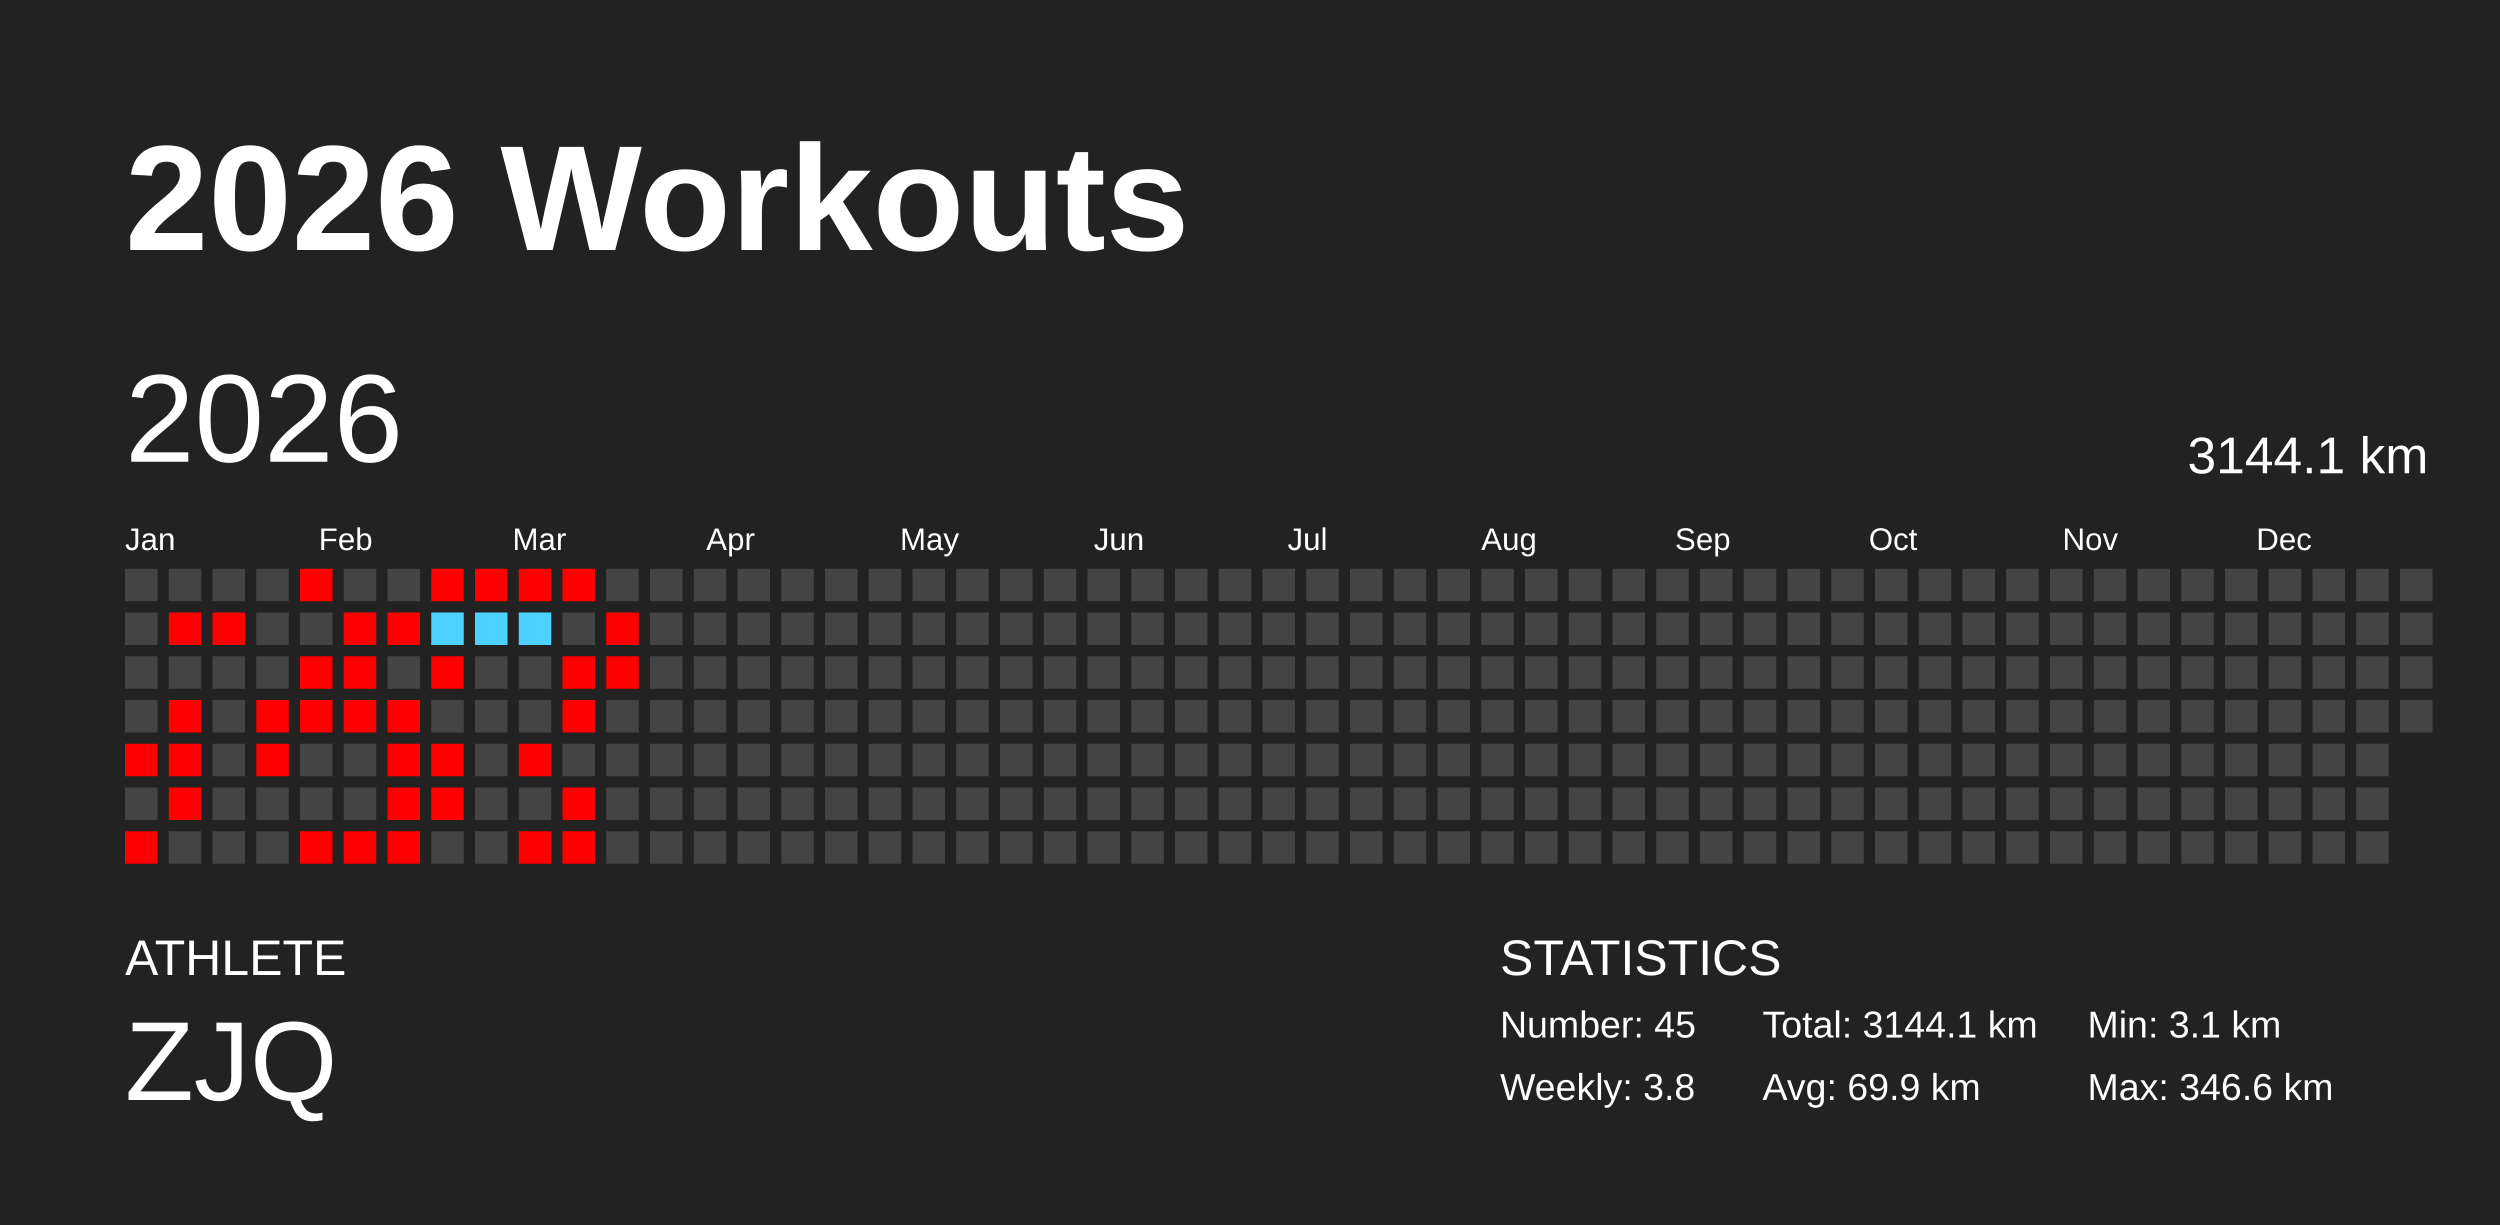
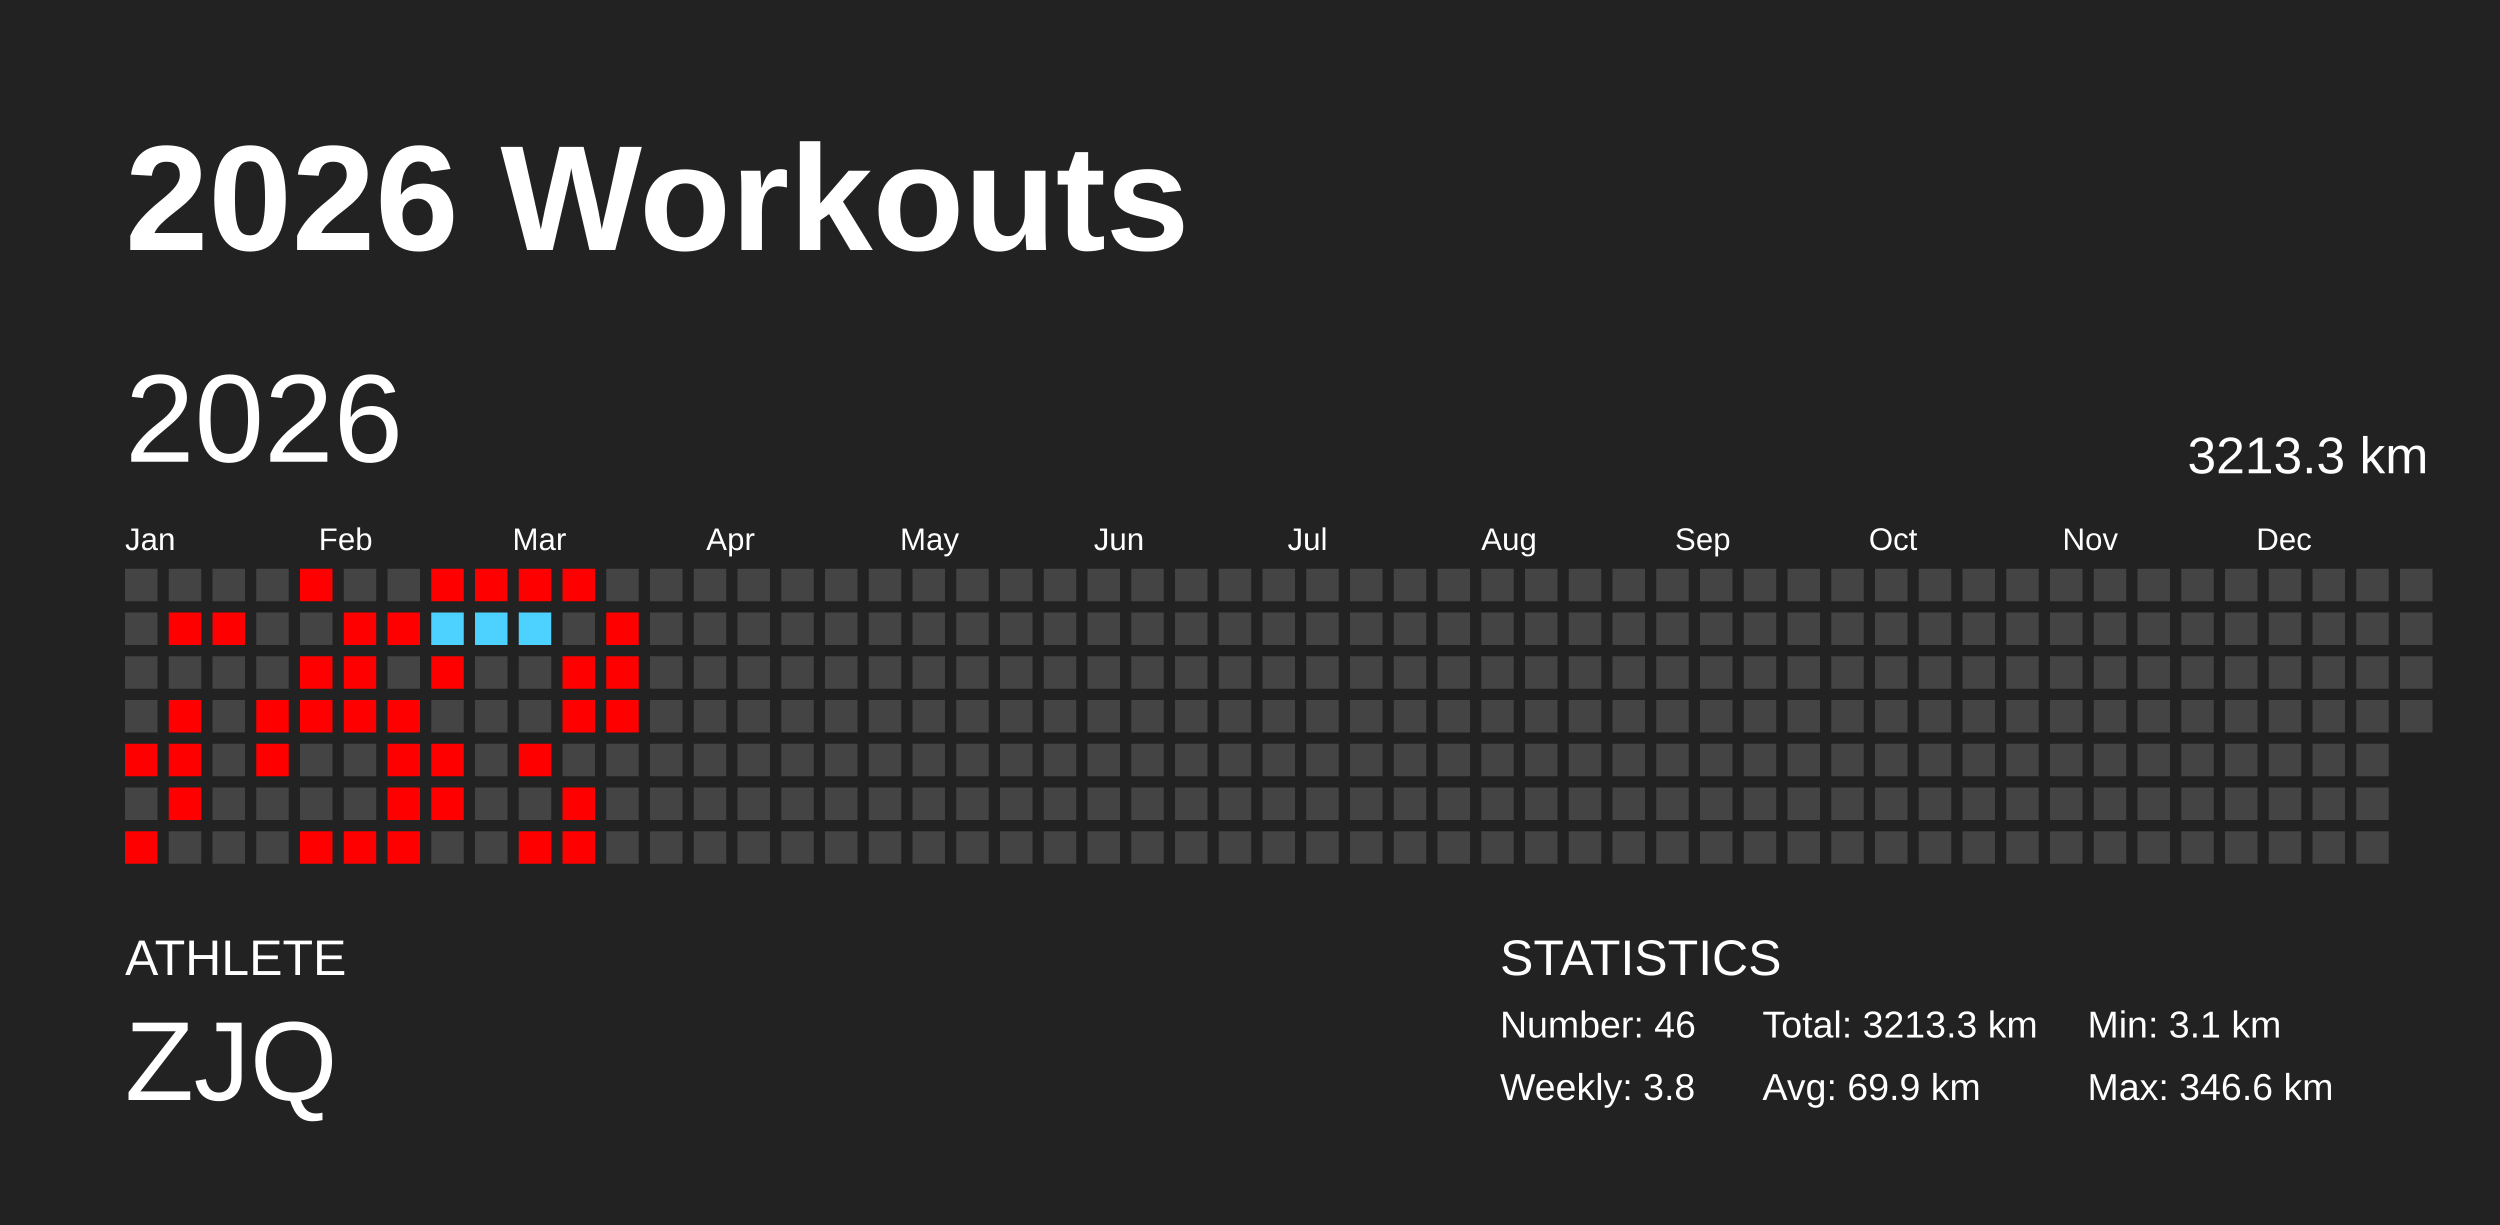
<svg xmlns="http://www.w3.org/2000/svg" baseProfile="full" height="98mm" version="1.1" viewBox="0,0,200,98" width="200mm">
  <defs />
  <rect fill="#222222" height="98" width="200" x="0" y="0" />
  <text fill="#FFFFFF" style="font-size:12px; font-family:Arial; font-weight:bold;" x="10" y="20">2026 Workouts</text>
  <text fill="#FFFFFF" style="font-size:4px; font-family:Arial" x="10" y="78">ATHLETE</text>
  <text fill="#FFFFFF" style="font-size:9px; font-family:Arial" x="10" y="88">ZJQ</text>
  <text fill="#FFFFFF" style="font-size:4px; font-family:Arial" x="120" y="78">STATISTICS</text>
-   <text fill="#FFFFFF" style="font-size:3px; font-family:Arial" x="120" y="83">Number: 45</text>
+   <text fill="#FFFFFF" style="font-size:3px; font-family:Arial" x="120" y="83">Number: 46</text>
  <text fill="#FFFFFF" style="font-size:3px; font-family:Arial" x="120" y="88">Weekly: 3.8</text>
-   <text fill="#FFFFFF" style="font-size:3px; font-family:Arial" x="141" y="83">Total: 3144.1 km</text>
+   <text fill="#FFFFFF" style="font-size:3px; font-family:Arial" x="141" y="83">Total: 3213.3 km</text>
  <text fill="#FFFFFF" style="font-size:3px; font-family:Arial" x="141" y="88">Avg: 69.9 km</text>
  <text fill="#FFFFFF" style="font-size:3px; font-family:Arial" x="167" y="83">Min: 3.1 km</text>
  <text fill="#FFFFFF" style="font-size:3px; font-family:Arial" x="167" y="88">Max: 346.6 km</text>
  <text dominant-baseline="hanging" fill="#FFFFFF" style="font-size:10.0px; font-family:Arial;" x="10" y="30">2026</text>
-   <text dominant-baseline="hanging" fill="#FFFFFF" style="font-size:4.125px; font-family:Arial;" x="175" y="35">3144.1 km</text>
+   <text dominant-baseline="hanging" fill="#FFFFFF" style="font-size:4.125px; font-family:Arial;" x="175" y="35">3213.3 km</text>
  <text fill="#FFFFFF" style="font-size:2.5px; font-family:Arial" x="10.0" y="44">Jan</text>
  <text fill="#FFFFFF" style="font-size:2.5px; font-family:Arial" x="25.5" y="44">Feb</text>
  <text fill="#FFFFFF" style="font-size:2.5px; font-family:Arial" x="41.0" y="44">Mar</text>
  <text fill="#FFFFFF" style="font-size:2.5px; font-family:Arial" x="56.5" y="44">Apr</text>
  <text fill="#FFFFFF" style="font-size:2.5px; font-family:Arial" x="72.0" y="44">May</text>
  <text fill="#FFFFFF" style="font-size:2.5px; font-family:Arial" x="87.5" y="44">Jun</text>
  <text fill="#FFFFFF" style="font-size:2.5px; font-family:Arial" x="103.0" y="44">Jul</text>
  <text fill="#FFFFFF" style="font-size:2.5px; font-family:Arial" x="118.5" y="44">Aug</text>
  <text fill="#FFFFFF" style="font-size:2.5px; font-family:Arial" x="134.0" y="44">Sep</text>
  <text fill="#FFFFFF" style="font-size:2.5px; font-family:Arial" x="149.5" y="44">Oct</text>
  <text fill="#FFFFFF" style="font-size:2.5px; font-family:Arial" x="165.0" y="44">Nov</text>
  <text fill="#FFFFFF" style="font-size:2.5px; font-family:Arial" x="180.5" y="44">Dec</text>
  <rect fill="#444444" height="2.6" width="2.6" x="10.0" y="45.5" />
  <rect fill="#444444" height="2.6" width="2.6" x="10.0" y="49.0" />
  <rect fill="#444444" height="2.6" width="2.6" x="10.0" y="52.5" />
  <rect fill="#444444" height="2.6" width="2.6" x="10.0" y="56.0" />
  <rect fill="red" height="2.6" width="2.6" x="10.0" y="59.5" />
  <rect fill="#444444" height="2.6" width="2.6" x="10.0" y="63.0" />
  <rect fill="red" height="2.6" width="2.6" x="10.0" y="66.5" />
  <rect fill="#444444" height="2.6" width="2.6" x="13.5" y="45.5" />
  <rect fill="red" height="2.6" width="2.6" x="13.5" y="49.0" />
  <rect fill="#444444" height="2.6" width="2.6" x="13.5" y="52.5" />
  <rect fill="red" height="2.6" width="2.6" x="13.5" y="56.0" />
  <rect fill="red" height="2.6" width="2.6" x="13.5" y="59.5" />
  <rect fill="red" height="2.6" width="2.6" x="13.5" y="63.0" />
  <rect fill="#444444" height="2.6" width="2.6" x="13.5" y="66.5" />
  <rect fill="#444444" height="2.6" width="2.6" x="17.0" y="45.5" />
  <rect fill="red" height="2.6" width="2.6" x="17.0" y="49.0" />
  <rect fill="#444444" height="2.6" width="2.6" x="17.0" y="52.5" />
  <rect fill="#444444" height="2.6" width="2.6" x="17.0" y="56.0" />
  <rect fill="#444444" height="2.6" width="2.6" x="17.0" y="59.5" />
  <rect fill="#444444" height="2.6" width="2.6" x="17.0" y="63.0" />
  <rect fill="#444444" height="2.6" width="2.6" x="17.0" y="66.5" />
  <rect fill="#444444" height="2.6" width="2.6" x="20.5" y="45.5" />
  <rect fill="#444444" height="2.6" width="2.6" x="20.5" y="49.0" />
  <rect fill="#444444" height="2.6" width="2.6" x="20.5" y="52.5" />
  <rect fill="red" height="2.6" width="2.6" x="20.5" y="56.0" />
  <rect fill="red" height="2.6" width="2.6" x="20.5" y="59.5" />
  <rect fill="#444444" height="2.6" width="2.6" x="20.5" y="63.0" />
  <rect fill="#444444" height="2.6" width="2.6" x="20.5" y="66.5" />
  <rect fill="red" height="2.6" width="2.6" x="24.0" y="45.5" />
  <rect fill="#444444" height="2.6" width="2.6" x="24.0" y="49.0" />
  <rect fill="red" height="2.6" width="2.6" x="24.0" y="52.5" />
  <rect fill="red" height="2.6" width="2.6" x="24.0" y="56.0" />
  <rect fill="#444444" height="2.6" width="2.6" x="24.0" y="59.5" />
  <rect fill="#444444" height="2.6" width="2.6" x="24.0" y="63.0" />
  <rect fill="red" height="2.6" width="2.6" x="24.0" y="66.5" />
  <rect fill="#444444" height="2.6" width="2.6" x="27.5" y="45.5" />
  <rect fill="red" height="2.6" width="2.6" x="27.5" y="49.0" />
  <rect fill="red" height="2.6" width="2.6" x="27.5" y="52.5" />
  <rect fill="red" height="2.6" width="2.6" x="27.5" y="56.0" />
  <rect fill="#444444" height="2.6" width="2.6" x="27.5" y="59.5" />
  <rect fill="#444444" height="2.6" width="2.6" x="27.5" y="63.0" />
  <rect fill="red" height="2.6" width="2.6" x="27.5" y="66.5" />
  <rect fill="#444444" height="2.6" width="2.6" x="31.0" y="45.5" />
  <rect fill="red" height="2.6" width="2.6" x="31.0" y="49.0" />
  <rect fill="#444444" height="2.6" width="2.6" x="31.0" y="52.5" />
  <rect fill="red" height="2.6" width="2.6" x="31.0" y="56.0" />
  <rect fill="red" height="2.6" width="2.6" x="31.0" y="59.5" />
  <rect fill="red" height="2.6" width="2.6" x="31.0" y="63.0" />
  <rect fill="red" height="2.6" width="2.6" x="31.0" y="66.5" />
  <rect fill="red" height="2.6" width="2.6" x="34.5" y="45.5" />
  <rect fill="#4dd2ff" height="2.6" width="2.6" x="34.5" y="49.0" />
  <rect fill="red" height="2.6" width="2.6" x="34.5" y="52.5" />
  <rect fill="#444444" height="2.6" width="2.6" x="34.5" y="56.0" />
  <rect fill="red" height="2.6" width="2.6" x="34.5" y="59.5" />
  <rect fill="red" height="2.6" width="2.6" x="34.5" y="63.0" />
  <rect fill="#444444" height="2.6" width="2.6" x="34.5" y="66.5" />
  <rect fill="red" height="2.6" width="2.6" x="38.0" y="45.5" />
  <rect fill="#4dd2ff" height="2.6" width="2.6" x="38.0" y="49.0" />
  <rect fill="#444444" height="2.6" width="2.6" x="38.0" y="52.5" />
  <rect fill="#444444" height="2.6" width="2.6" x="38.0" y="56.0" />
  <rect fill="#444444" height="2.6" width="2.6" x="38.0" y="59.5" />
  <rect fill="#444444" height="2.6" width="2.6" x="38.0" y="63.0" />
  <rect fill="#444444" height="2.6" width="2.6" x="38.0" y="66.5" />
  <rect fill="red" height="2.6" width="2.6" x="41.5" y="45.5" />
  <rect fill="#4dd2ff" height="2.6" width="2.6" x="41.5" y="49.0" />
  <rect fill="#444444" height="2.6" width="2.6" x="41.5" y="52.5" />
  <rect fill="#444444" height="2.6" width="2.6" x="41.5" y="56.0" />
  <rect fill="red" height="2.6" width="2.6" x="41.5" y="59.5" />
  <rect fill="#444444" height="2.6" width="2.6" x="41.5" y="63.0" />
  <rect fill="red" height="2.6" width="2.6" x="41.5" y="66.5" />
  <rect fill="red" height="2.6" width="2.6" x="45.0" y="45.5" />
  <rect fill="#444444" height="2.6" width="2.6" x="45.0" y="49.0" />
  <rect fill="red" height="2.6" width="2.6" x="45.0" y="52.5" />
  <rect fill="red" height="2.6" width="2.6" x="45.0" y="56.0" />
  <rect fill="#444444" height="2.6" width="2.6" x="45.0" y="59.5" />
  <rect fill="red" height="2.6" width="2.6" x="45.0" y="63.0" />
  <rect fill="red" height="2.6" width="2.6" x="45.0" y="66.5" />
  <rect fill="#444444" height="2.6" width="2.6" x="48.5" y="45.5" />
  <rect fill="red" height="2.6" width="2.6" x="48.5" y="49.0" />
  <rect fill="red" height="2.6" width="2.6" x="48.5" y="52.5" />
-   <rect fill="#444444" height="2.6" width="2.6" x="48.5" y="56.0" />
+   <rect fill="red" height="2.6" width="2.6" x="48.5" y="56.0" />
  <rect fill="#444444" height="2.6" width="2.6" x="48.5" y="59.5" />
  <rect fill="#444444" height="2.6" width="2.6" x="48.5" y="63.0" />
  <rect fill="#444444" height="2.6" width="2.6" x="48.5" y="66.5" />
  <rect fill="#444444" height="2.6" width="2.6" x="52.0" y="45.5" />
  <rect fill="#444444" height="2.6" width="2.6" x="52.0" y="49.0" />
  <rect fill="#444444" height="2.6" width="2.6" x="52.0" y="52.5" />
  <rect fill="#444444" height="2.6" width="2.6" x="52.0" y="56.0" />
  <rect fill="#444444" height="2.6" width="2.6" x="52.0" y="59.5" />
  <rect fill="#444444" height="2.6" width="2.6" x="52.0" y="63.0" />
  <rect fill="#444444" height="2.6" width="2.6" x="52.0" y="66.5" />
  <rect fill="#444444" height="2.6" width="2.6" x="55.5" y="45.5" />
  <rect fill="#444444" height="2.6" width="2.6" x="55.5" y="49.0" />
  <rect fill="#444444" height="2.6" width="2.6" x="55.5" y="52.5" />
  <rect fill="#444444" height="2.6" width="2.6" x="55.5" y="56.0" />
  <rect fill="#444444" height="2.6" width="2.6" x="55.5" y="59.5" />
  <rect fill="#444444" height="2.6" width="2.6" x="55.5" y="63.0" />
  <rect fill="#444444" height="2.6" width="2.6" x="55.5" y="66.5" />
  <rect fill="#444444" height="2.6" width="2.6" x="59.0" y="45.5" />
  <rect fill="#444444" height="2.6" width="2.6" x="59.0" y="49.0" />
  <rect fill="#444444" height="2.6" width="2.6" x="59.0" y="52.5" />
  <rect fill="#444444" height="2.6" width="2.6" x="59.0" y="56.0" />
  <rect fill="#444444" height="2.6" width="2.6" x="59.0" y="59.5" />
  <rect fill="#444444" height="2.6" width="2.6" x="59.0" y="63.0" />
  <rect fill="#444444" height="2.6" width="2.6" x="59.0" y="66.5" />
  <rect fill="#444444" height="2.6" width="2.6" x="62.5" y="45.5" />
  <rect fill="#444444" height="2.6" width="2.6" x="62.5" y="49.0" />
  <rect fill="#444444" height="2.6" width="2.6" x="62.5" y="52.5" />
  <rect fill="#444444" height="2.6" width="2.6" x="62.5" y="56.0" />
  <rect fill="#444444" height="2.6" width="2.6" x="62.5" y="59.5" />
  <rect fill="#444444" height="2.6" width="2.6" x="62.5" y="63.0" />
  <rect fill="#444444" height="2.6" width="2.6" x="62.5" y="66.5" />
  <rect fill="#444444" height="2.6" width="2.6" x="66.0" y="45.5" />
  <rect fill="#444444" height="2.6" width="2.6" x="66.0" y="49.0" />
  <rect fill="#444444" height="2.6" width="2.6" x="66.0" y="52.5" />
  <rect fill="#444444" height="2.6" width="2.6" x="66.0" y="56.0" />
  <rect fill="#444444" height="2.6" width="2.6" x="66.0" y="59.5" />
  <rect fill="#444444" height="2.6" width="2.6" x="66.0" y="63.0" />
  <rect fill="#444444" height="2.6" width="2.6" x="66.0" y="66.5" />
  <rect fill="#444444" height="2.6" width="2.6" x="69.5" y="45.5" />
  <rect fill="#444444" height="2.6" width="2.6" x="69.5" y="49.0" />
  <rect fill="#444444" height="2.6" width="2.6" x="69.5" y="52.5" />
  <rect fill="#444444" height="2.6" width="2.6" x="69.5" y="56.0" />
  <rect fill="#444444" height="2.6" width="2.6" x="69.5" y="59.5" />
  <rect fill="#444444" height="2.6" width="2.6" x="69.5" y="63.0" />
  <rect fill="#444444" height="2.6" width="2.6" x="69.5" y="66.5" />
  <rect fill="#444444" height="2.6" width="2.6" x="73.0" y="45.5" />
  <rect fill="#444444" height="2.6" width="2.6" x="73.0" y="49.0" />
  <rect fill="#444444" height="2.6" width="2.6" x="73.0" y="52.5" />
  <rect fill="#444444" height="2.6" width="2.6" x="73.0" y="56.0" />
  <rect fill="#444444" height="2.6" width="2.6" x="73.0" y="59.5" />
  <rect fill="#444444" height="2.6" width="2.6" x="73.0" y="63.0" />
  <rect fill="#444444" height="2.6" width="2.6" x="73.0" y="66.5" />
  <rect fill="#444444" height="2.6" width="2.6" x="76.5" y="45.5" />
  <rect fill="#444444" height="2.6" width="2.6" x="76.5" y="49.0" />
  <rect fill="#444444" height="2.6" width="2.6" x="76.5" y="52.5" />
  <rect fill="#444444" height="2.6" width="2.6" x="76.5" y="56.0" />
  <rect fill="#444444" height="2.6" width="2.6" x="76.5" y="59.5" />
  <rect fill="#444444" height="2.6" width="2.6" x="76.5" y="63.0" />
  <rect fill="#444444" height="2.6" width="2.6" x="76.5" y="66.5" />
  <rect fill="#444444" height="2.6" width="2.6" x="80.0" y="45.5" />
  <rect fill="#444444" height="2.6" width="2.6" x="80.0" y="49.0" />
  <rect fill="#444444" height="2.6" width="2.6" x="80.0" y="52.5" />
  <rect fill="#444444" height="2.6" width="2.6" x="80.0" y="56.0" />
  <rect fill="#444444" height="2.6" width="2.6" x="80.0" y="59.5" />
  <rect fill="#444444" height="2.6" width="2.6" x="80.0" y="63.0" />
  <rect fill="#444444" height="2.6" width="2.6" x="80.0" y="66.5" />
  <rect fill="#444444" height="2.6" width="2.6" x="83.5" y="45.5" />
  <rect fill="#444444" height="2.6" width="2.6" x="83.5" y="49.0" />
  <rect fill="#444444" height="2.6" width="2.6" x="83.5" y="52.5" />
  <rect fill="#444444" height="2.6" width="2.6" x="83.5" y="56.0" />
  <rect fill="#444444" height="2.6" width="2.6" x="83.5" y="59.5" />
  <rect fill="#444444" height="2.6" width="2.6" x="83.5" y="63.0" />
  <rect fill="#444444" height="2.6" width="2.6" x="83.5" y="66.5" />
  <rect fill="#444444" height="2.6" width="2.6" x="87.0" y="45.5" />
  <rect fill="#444444" height="2.6" width="2.6" x="87.0" y="49.0" />
  <rect fill="#444444" height="2.6" width="2.6" x="87.0" y="52.5" />
  <rect fill="#444444" height="2.6" width="2.6" x="87.0" y="56.0" />
  <rect fill="#444444" height="2.6" width="2.6" x="87.0" y="59.5" />
  <rect fill="#444444" height="2.6" width="2.6" x="87.0" y="63.0" />
  <rect fill="#444444" height="2.6" width="2.6" x="87.0" y="66.5" />
  <rect fill="#444444" height="2.6" width="2.6" x="90.5" y="45.5" />
  <rect fill="#444444" height="2.6" width="2.6" x="90.5" y="49.0" />
  <rect fill="#444444" height="2.6" width="2.6" x="90.5" y="52.5" />
  <rect fill="#444444" height="2.6" width="2.6" x="90.5" y="56.0" />
  <rect fill="#444444" height="2.6" width="2.6" x="90.5" y="59.5" />
  <rect fill="#444444" height="2.6" width="2.6" x="90.5" y="63.0" />
  <rect fill="#444444" height="2.6" width="2.6" x="90.5" y="66.5" />
  <rect fill="#444444" height="2.6" width="2.6" x="94.0" y="45.5" />
  <rect fill="#444444" height="2.6" width="2.6" x="94.0" y="49.0" />
  <rect fill="#444444" height="2.6" width="2.6" x="94.0" y="52.5" />
  <rect fill="#444444" height="2.6" width="2.6" x="94.0" y="56.0" />
  <rect fill="#444444" height="2.6" width="2.6" x="94.0" y="59.5" />
  <rect fill="#444444" height="2.6" width="2.6" x="94.0" y="63.0" />
  <rect fill="#444444" height="2.6" width="2.6" x="94.0" y="66.5" />
  <rect fill="#444444" height="2.6" width="2.6" x="97.5" y="45.5" />
  <rect fill="#444444" height="2.6" width="2.6" x="97.5" y="49.0" />
  <rect fill="#444444" height="2.6" width="2.6" x="97.5" y="52.5" />
  <rect fill="#444444" height="2.6" width="2.6" x="97.5" y="56.0" />
  <rect fill="#444444" height="2.6" width="2.6" x="97.5" y="59.5" />
  <rect fill="#444444" height="2.6" width="2.6" x="97.5" y="63.0" />
  <rect fill="#444444" height="2.6" width="2.6" x="97.5" y="66.5" />
  <rect fill="#444444" height="2.6" width="2.6" x="101.0" y="45.5" />
  <rect fill="#444444" height="2.6" width="2.6" x="101.0" y="49.0" />
  <rect fill="#444444" height="2.6" width="2.6" x="101.0" y="52.5" />
  <rect fill="#444444" height="2.6" width="2.6" x="101.0" y="56.0" />
  <rect fill="#444444" height="2.6" width="2.6" x="101.0" y="59.5" />
  <rect fill="#444444" height="2.6" width="2.6" x="101.0" y="63.0" />
  <rect fill="#444444" height="2.6" width="2.6" x="101.0" y="66.5" />
  <rect fill="#444444" height="2.6" width="2.6" x="104.5" y="45.5" />
  <rect fill="#444444" height="2.6" width="2.6" x="104.5" y="49.0" />
  <rect fill="#444444" height="2.6" width="2.6" x="104.5" y="52.5" />
  <rect fill="#444444" height="2.6" width="2.6" x="104.5" y="56.0" />
  <rect fill="#444444" height="2.6" width="2.6" x="104.5" y="59.5" />
  <rect fill="#444444" height="2.6" width="2.6" x="104.5" y="63.0" />
  <rect fill="#444444" height="2.6" width="2.6" x="104.5" y="66.5" />
  <rect fill="#444444" height="2.6" width="2.6" x="108.0" y="45.5" />
  <rect fill="#444444" height="2.6" width="2.6" x="108.0" y="49.0" />
  <rect fill="#444444" height="2.6" width="2.6" x="108.0" y="52.5" />
  <rect fill="#444444" height="2.6" width="2.6" x="108.0" y="56.0" />
  <rect fill="#444444" height="2.6" width="2.6" x="108.0" y="59.5" />
  <rect fill="#444444" height="2.6" width="2.6" x="108.0" y="63.0" />
  <rect fill="#444444" height="2.6" width="2.6" x="108.0" y="66.5" />
  <rect fill="#444444" height="2.6" width="2.6" x="111.5" y="45.5" />
  <rect fill="#444444" height="2.6" width="2.6" x="111.5" y="49.0" />
  <rect fill="#444444" height="2.6" width="2.6" x="111.5" y="52.5" />
  <rect fill="#444444" height="2.6" width="2.6" x="111.5" y="56.0" />
  <rect fill="#444444" height="2.6" width="2.6" x="111.5" y="59.5" />
  <rect fill="#444444" height="2.6" width="2.6" x="111.5" y="63.0" />
  <rect fill="#444444" height="2.6" width="2.6" x="111.5" y="66.5" />
  <rect fill="#444444" height="2.6" width="2.6" x="115.0" y="45.5" />
  <rect fill="#444444" height="2.6" width="2.6" x="115.0" y="49.0" />
  <rect fill="#444444" height="2.6" width="2.6" x="115.0" y="52.5" />
  <rect fill="#444444" height="2.6" width="2.6" x="115.0" y="56.0" />
  <rect fill="#444444" height="2.6" width="2.6" x="115.0" y="59.5" />
  <rect fill="#444444" height="2.6" width="2.6" x="115.0" y="63.0" />
  <rect fill="#444444" height="2.6" width="2.6" x="115.0" y="66.5" />
  <rect fill="#444444" height="2.6" width="2.6" x="118.5" y="45.5" />
  <rect fill="#444444" height="2.6" width="2.6" x="118.5" y="49.0" />
  <rect fill="#444444" height="2.6" width="2.6" x="118.5" y="52.5" />
  <rect fill="#444444" height="2.6" width="2.6" x="118.5" y="56.0" />
  <rect fill="#444444" height="2.6" width="2.6" x="118.5" y="59.5" />
  <rect fill="#444444" height="2.6" width="2.6" x="118.5" y="63.0" />
  <rect fill="#444444" height="2.6" width="2.6" x="118.5" y="66.5" />
  <rect fill="#444444" height="2.6" width="2.6" x="122.0" y="45.5" />
  <rect fill="#444444" height="2.6" width="2.6" x="122.0" y="49.0" />
  <rect fill="#444444" height="2.6" width="2.6" x="122.0" y="52.5" />
  <rect fill="#444444" height="2.6" width="2.6" x="122.0" y="56.0" />
  <rect fill="#444444" height="2.6" width="2.6" x="122.0" y="59.5" />
  <rect fill="#444444" height="2.6" width="2.6" x="122.0" y="63.0" />
  <rect fill="#444444" height="2.6" width="2.6" x="122.0" y="66.5" />
  <rect fill="#444444" height="2.6" width="2.6" x="125.5" y="45.5" />
  <rect fill="#444444" height="2.6" width="2.6" x="125.5" y="49.0" />
  <rect fill="#444444" height="2.6" width="2.6" x="125.5" y="52.5" />
  <rect fill="#444444" height="2.6" width="2.6" x="125.5" y="56.0" />
  <rect fill="#444444" height="2.6" width="2.6" x="125.5" y="59.5" />
  <rect fill="#444444" height="2.6" width="2.6" x="125.5" y="63.0" />
  <rect fill="#444444" height="2.6" width="2.6" x="125.5" y="66.5" />
  <rect fill="#444444" height="2.6" width="2.6" x="129.0" y="45.5" />
  <rect fill="#444444" height="2.6" width="2.6" x="129.0" y="49.0" />
  <rect fill="#444444" height="2.6" width="2.6" x="129.0" y="52.5" />
  <rect fill="#444444" height="2.6" width="2.6" x="129.0" y="56.0" />
  <rect fill="#444444" height="2.6" width="2.6" x="129.0" y="59.5" />
  <rect fill="#444444" height="2.6" width="2.6" x="129.0" y="63.0" />
  <rect fill="#444444" height="2.6" width="2.6" x="129.0" y="66.5" />
  <rect fill="#444444" height="2.6" width="2.6" x="132.5" y="45.5" />
  <rect fill="#444444" height="2.6" width="2.6" x="132.5" y="49.0" />
  <rect fill="#444444" height="2.6" width="2.6" x="132.5" y="52.5" />
  <rect fill="#444444" height="2.6" width="2.6" x="132.5" y="56.0" />
  <rect fill="#444444" height="2.6" width="2.6" x="132.5" y="59.5" />
  <rect fill="#444444" height="2.6" width="2.6" x="132.5" y="63.0" />
  <rect fill="#444444" height="2.6" width="2.6" x="132.5" y="66.5" />
  <rect fill="#444444" height="2.6" width="2.6" x="136.0" y="45.5" />
  <rect fill="#444444" height="2.6" width="2.6" x="136.0" y="49.0" />
  <rect fill="#444444" height="2.6" width="2.6" x="136.0" y="52.5" />
  <rect fill="#444444" height="2.6" width="2.6" x="136.0" y="56.0" />
  <rect fill="#444444" height="2.6" width="2.6" x="136.0" y="59.5" />
  <rect fill="#444444" height="2.6" width="2.6" x="136.0" y="63.0" />
  <rect fill="#444444" height="2.6" width="2.6" x="136.0" y="66.5" />
  <rect fill="#444444" height="2.6" width="2.6" x="139.5" y="45.5" />
  <rect fill="#444444" height="2.6" width="2.6" x="139.5" y="49.0" />
  <rect fill="#444444" height="2.6" width="2.6" x="139.5" y="52.5" />
  <rect fill="#444444" height="2.6" width="2.6" x="139.5" y="56.0" />
  <rect fill="#444444" height="2.6" width="2.6" x="139.5" y="59.5" />
  <rect fill="#444444" height="2.6" width="2.6" x="139.5" y="63.0" />
  <rect fill="#444444" height="2.6" width="2.6" x="139.5" y="66.5" />
  <rect fill="#444444" height="2.6" width="2.6" x="143.0" y="45.5" />
  <rect fill="#444444" height="2.6" width="2.6" x="143.0" y="49.0" />
  <rect fill="#444444" height="2.6" width="2.6" x="143.0" y="52.5" />
  <rect fill="#444444" height="2.6" width="2.6" x="143.0" y="56.0" />
  <rect fill="#444444" height="2.6" width="2.6" x="143.0" y="59.5" />
  <rect fill="#444444" height="2.6" width="2.6" x="143.0" y="63.0" />
  <rect fill="#444444" height="2.6" width="2.6" x="143.0" y="66.5" />
  <rect fill="#444444" height="2.6" width="2.6" x="146.5" y="45.5" />
  <rect fill="#444444" height="2.6" width="2.6" x="146.5" y="49.0" />
  <rect fill="#444444" height="2.6" width="2.6" x="146.5" y="52.5" />
  <rect fill="#444444" height="2.6" width="2.6" x="146.5" y="56.0" />
  <rect fill="#444444" height="2.6" width="2.6" x="146.5" y="59.5" />
  <rect fill="#444444" height="2.6" width="2.6" x="146.5" y="63.0" />
  <rect fill="#444444" height="2.6" width="2.6" x="146.5" y="66.5" />
  <rect fill="#444444" height="2.6" width="2.6" x="150.0" y="45.5" />
  <rect fill="#444444" height="2.6" width="2.6" x="150.0" y="49.0" />
  <rect fill="#444444" height="2.6" width="2.6" x="150.0" y="52.5" />
  <rect fill="#444444" height="2.6" width="2.6" x="150.0" y="56.0" />
  <rect fill="#444444" height="2.6" width="2.6" x="150.0" y="59.5" />
  <rect fill="#444444" height="2.6" width="2.6" x="150.0" y="63.0" />
  <rect fill="#444444" height="2.6" width="2.6" x="150.0" y="66.5" />
  <rect fill="#444444" height="2.6" width="2.6" x="153.5" y="45.5" />
  <rect fill="#444444" height="2.6" width="2.6" x="153.5" y="49.0" />
  <rect fill="#444444" height="2.6" width="2.6" x="153.5" y="52.5" />
  <rect fill="#444444" height="2.6" width="2.6" x="153.5" y="56.0" />
  <rect fill="#444444" height="2.6" width="2.6" x="153.5" y="59.5" />
  <rect fill="#444444" height="2.6" width="2.6" x="153.5" y="63.0" />
  <rect fill="#444444" height="2.6" width="2.6" x="153.5" y="66.5" />
  <rect fill="#444444" height="2.6" width="2.6" x="157.0" y="45.5" />
  <rect fill="#444444" height="2.6" width="2.6" x="157.0" y="49.0" />
  <rect fill="#444444" height="2.6" width="2.6" x="157.0" y="52.5" />
  <rect fill="#444444" height="2.6" width="2.6" x="157.0" y="56.0" />
  <rect fill="#444444" height="2.6" width="2.6" x="157.0" y="59.5" />
  <rect fill="#444444" height="2.6" width="2.6" x="157.0" y="63.0" />
  <rect fill="#444444" height="2.6" width="2.6" x="157.0" y="66.5" />
  <rect fill="#444444" height="2.6" width="2.6" x="160.5" y="45.5" />
  <rect fill="#444444" height="2.6" width="2.6" x="160.5" y="49.0" />
  <rect fill="#444444" height="2.6" width="2.6" x="160.5" y="52.5" />
  <rect fill="#444444" height="2.6" width="2.6" x="160.5" y="56.0" />
  <rect fill="#444444" height="2.6" width="2.6" x="160.5" y="59.5" />
  <rect fill="#444444" height="2.6" width="2.6" x="160.5" y="63.0" />
  <rect fill="#444444" height="2.6" width="2.6" x="160.5" y="66.5" />
  <rect fill="#444444" height="2.6" width="2.6" x="164.0" y="45.5" />
  <rect fill="#444444" height="2.6" width="2.6" x="164.0" y="49.0" />
  <rect fill="#444444" height="2.6" width="2.6" x="164.0" y="52.5" />
  <rect fill="#444444" height="2.6" width="2.6" x="164.0" y="56.0" />
  <rect fill="#444444" height="2.6" width="2.6" x="164.0" y="59.5" />
  <rect fill="#444444" height="2.6" width="2.6" x="164.0" y="63.0" />
  <rect fill="#444444" height="2.6" width="2.6" x="164.0" y="66.5" />
  <rect fill="#444444" height="2.6" width="2.6" x="167.5" y="45.5" />
  <rect fill="#444444" height="2.6" width="2.6" x="167.5" y="49.0" />
  <rect fill="#444444" height="2.6" width="2.6" x="167.5" y="52.5" />
  <rect fill="#444444" height="2.6" width="2.6" x="167.5" y="56.0" />
  <rect fill="#444444" height="2.6" width="2.6" x="167.5" y="59.5" />
  <rect fill="#444444" height="2.6" width="2.6" x="167.5" y="63.0" />
  <rect fill="#444444" height="2.6" width="2.6" x="167.5" y="66.5" />
  <rect fill="#444444" height="2.6" width="2.6" x="171.0" y="45.5" />
  <rect fill="#444444" height="2.6" width="2.6" x="171.0" y="49.0" />
  <rect fill="#444444" height="2.6" width="2.6" x="171.0" y="52.5" />
  <rect fill="#444444" height="2.6" width="2.6" x="171.0" y="56.0" />
  <rect fill="#444444" height="2.6" width="2.6" x="171.0" y="59.5" />
  <rect fill="#444444" height="2.6" width="2.6" x="171.0" y="63.0" />
  <rect fill="#444444" height="2.6" width="2.6" x="171.0" y="66.5" />
  <rect fill="#444444" height="2.6" width="2.6" x="174.5" y="45.5" />
  <rect fill="#444444" height="2.6" width="2.6" x="174.5" y="49.0" />
  <rect fill="#444444" height="2.6" width="2.6" x="174.5" y="52.5" />
  <rect fill="#444444" height="2.6" width="2.6" x="174.5" y="56.0" />
  <rect fill="#444444" height="2.6" width="2.6" x="174.5" y="59.5" />
  <rect fill="#444444" height="2.6" width="2.6" x="174.5" y="63.0" />
  <rect fill="#444444" height="2.6" width="2.6" x="174.5" y="66.5" />
  <rect fill="#444444" height="2.6" width="2.6" x="178.0" y="45.5" />
  <rect fill="#444444" height="2.6" width="2.6" x="178.0" y="49.0" />
  <rect fill="#444444" height="2.6" width="2.6" x="178.0" y="52.5" />
  <rect fill="#444444" height="2.6" width="2.6" x="178.0" y="56.0" />
  <rect fill="#444444" height="2.6" width="2.6" x="178.0" y="59.5" />
  <rect fill="#444444" height="2.6" width="2.6" x="178.0" y="63.0" />
  <rect fill="#444444" height="2.6" width="2.6" x="178.0" y="66.5" />
  <rect fill="#444444" height="2.6" width="2.6" x="181.5" y="45.5" />
  <rect fill="#444444" height="2.6" width="2.6" x="181.5" y="49.0" />
  <rect fill="#444444" height="2.6" width="2.6" x="181.5" y="52.5" />
  <rect fill="#444444" height="2.6" width="2.6" x="181.5" y="56.0" />
  <rect fill="#444444" height="2.6" width="2.6" x="181.5" y="59.5" />
  <rect fill="#444444" height="2.6" width="2.6" x="181.5" y="63.0" />
  <rect fill="#444444" height="2.6" width="2.6" x="181.5" y="66.5" />
  <rect fill="#444444" height="2.6" width="2.6" x="185.0" y="45.5" />
  <rect fill="#444444" height="2.6" width="2.6" x="185.0" y="49.0" />
  <rect fill="#444444" height="2.6" width="2.6" x="185.0" y="52.5" />
  <rect fill="#444444" height="2.6" width="2.6" x="185.0" y="56.0" />
  <rect fill="#444444" height="2.6" width="2.6" x="185.0" y="59.5" />
  <rect fill="#444444" height="2.6" width="2.6" x="185.0" y="63.0" />
  <rect fill="#444444" height="2.6" width="2.6" x="185.0" y="66.5" />
  <rect fill="#444444" height="2.6" width="2.6" x="188.5" y="45.5" />
  <rect fill="#444444" height="2.6" width="2.6" x="188.5" y="49.0" />
  <rect fill="#444444" height="2.6" width="2.6" x="188.5" y="52.5" />
  <rect fill="#444444" height="2.6" width="2.6" x="188.5" y="56.0" />
  <rect fill="#444444" height="2.6" width="2.6" x="188.5" y="59.5" />
  <rect fill="#444444" height="2.6" width="2.6" x="188.5" y="63.0" />
  <rect fill="#444444" height="2.6" width="2.6" x="188.5" y="66.5" />
  <rect fill="#444444" height="2.6" width="2.6" x="192.0" y="45.5" />
  <rect fill="#444444" height="2.6" width="2.6" x="192.0" y="49.0" />
  <rect fill="#444444" height="2.6" width="2.6" x="192.0" y="52.5" />
  <rect fill="#444444" height="2.6" width="2.6" x="192.0" y="56.0" />
</svg>
